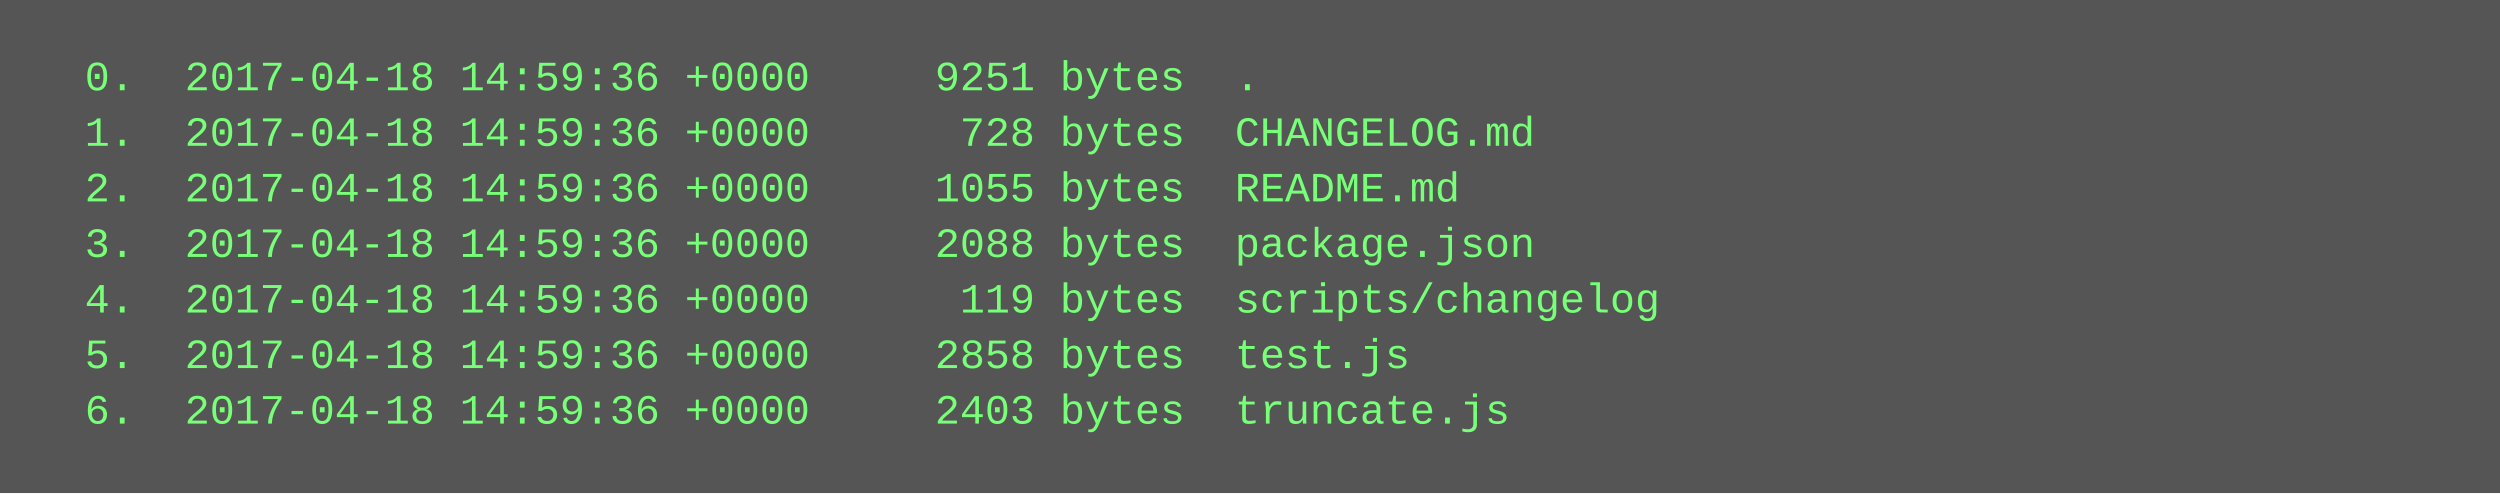
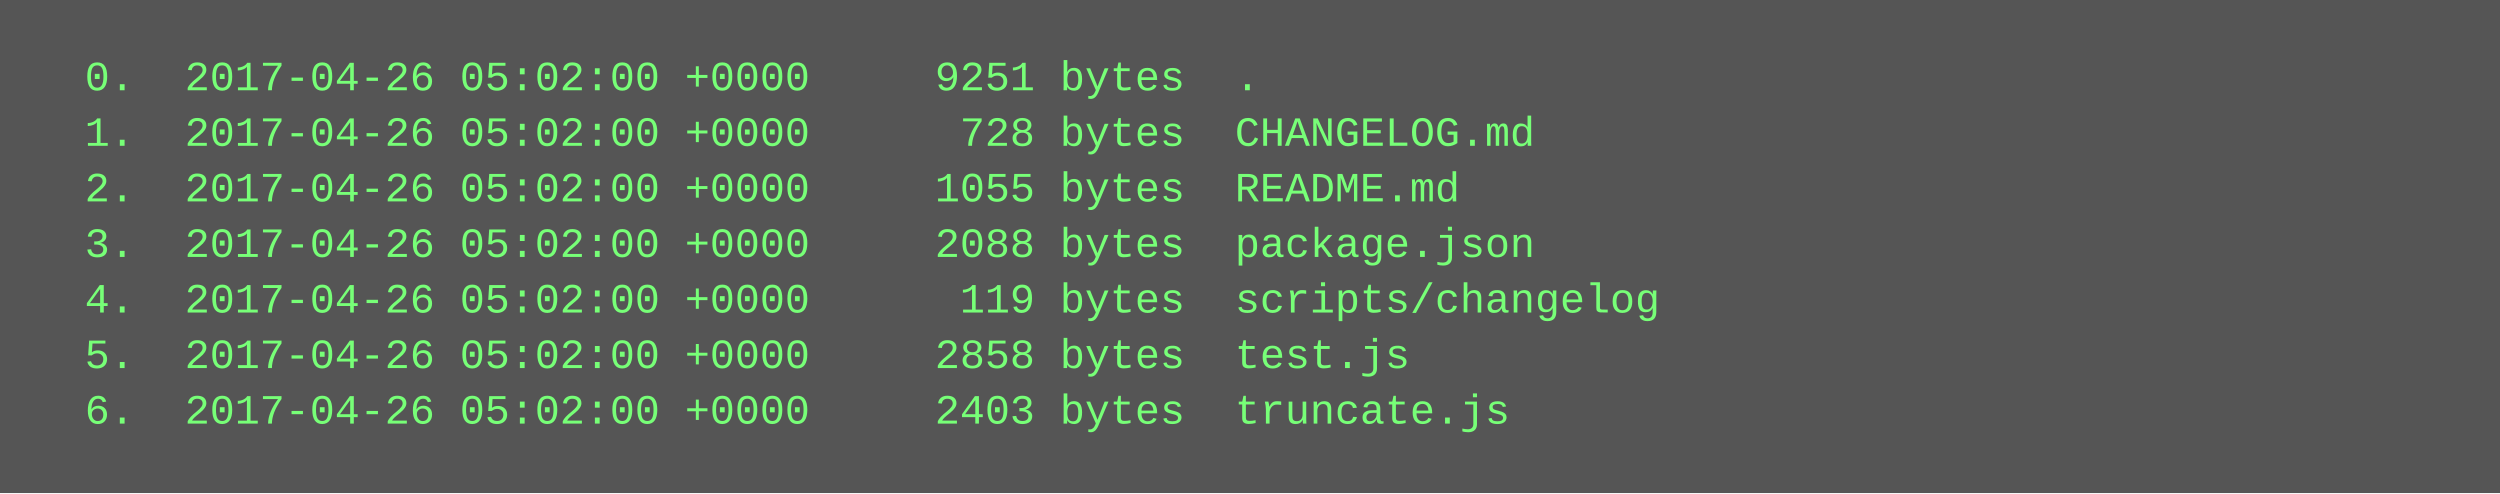
<svg xmlns="http://www.w3.org/2000/svg" height="142" width="720">
  <rect height="142" fill="#555" width="720" />
  <text fill="#7f7" font-family="Courier New" font-size="12" xml:space="preserve">
-     <tspan x="10" y="26">  0.  2017-04-18 14:59:36 +0000     9251 bytes  .</tspan>
-     <tspan x="10" y="42">  1.  2017-04-18 14:59:36 +0000      728 bytes  CHANGELOG.md</tspan>
-     <tspan x="10" y="58">  2.  2017-04-18 14:59:36 +0000     1055 bytes  README.md</tspan>
-     <tspan x="10" y="74">  3.  2017-04-18 14:59:36 +0000     2088 bytes  package.json</tspan>
-     <tspan x="10" y="90">  4.  2017-04-18 14:59:36 +0000      119 bytes  scripts/changelog</tspan>
-     <tspan x="10" y="106">  5.  2017-04-18 14:59:36 +0000     2858 bytes  test.js</tspan>
-     <tspan x="10" y="122">  6.  2017-04-18 14:59:36 +0000     2403 bytes  truncate.js</tspan>
+     <tspan x="10" y="26">  0.  2017-04-26 05:02:00 +0000     9251 bytes  .</tspan>
+     <tspan x="10" y="42">  1.  2017-04-26 05:02:00 +0000      728 bytes  CHANGELOG.md</tspan>
+     <tspan x="10" y="58">  2.  2017-04-26 05:02:00 +0000     1055 bytes  README.md</tspan>
+     <tspan x="10" y="74">  3.  2017-04-26 05:02:00 +0000     2088 bytes  package.json</tspan>
+     <tspan x="10" y="90">  4.  2017-04-26 05:02:00 +0000      119 bytes  scripts/changelog</tspan>
+     <tspan x="10" y="106">  5.  2017-04-26 05:02:00 +0000     2858 bytes  test.js</tspan>
+     <tspan x="10" y="122">  6.  2017-04-26 05:02:00 +0000     2403 bytes  truncate.js</tspan>
  </text>
</svg>
